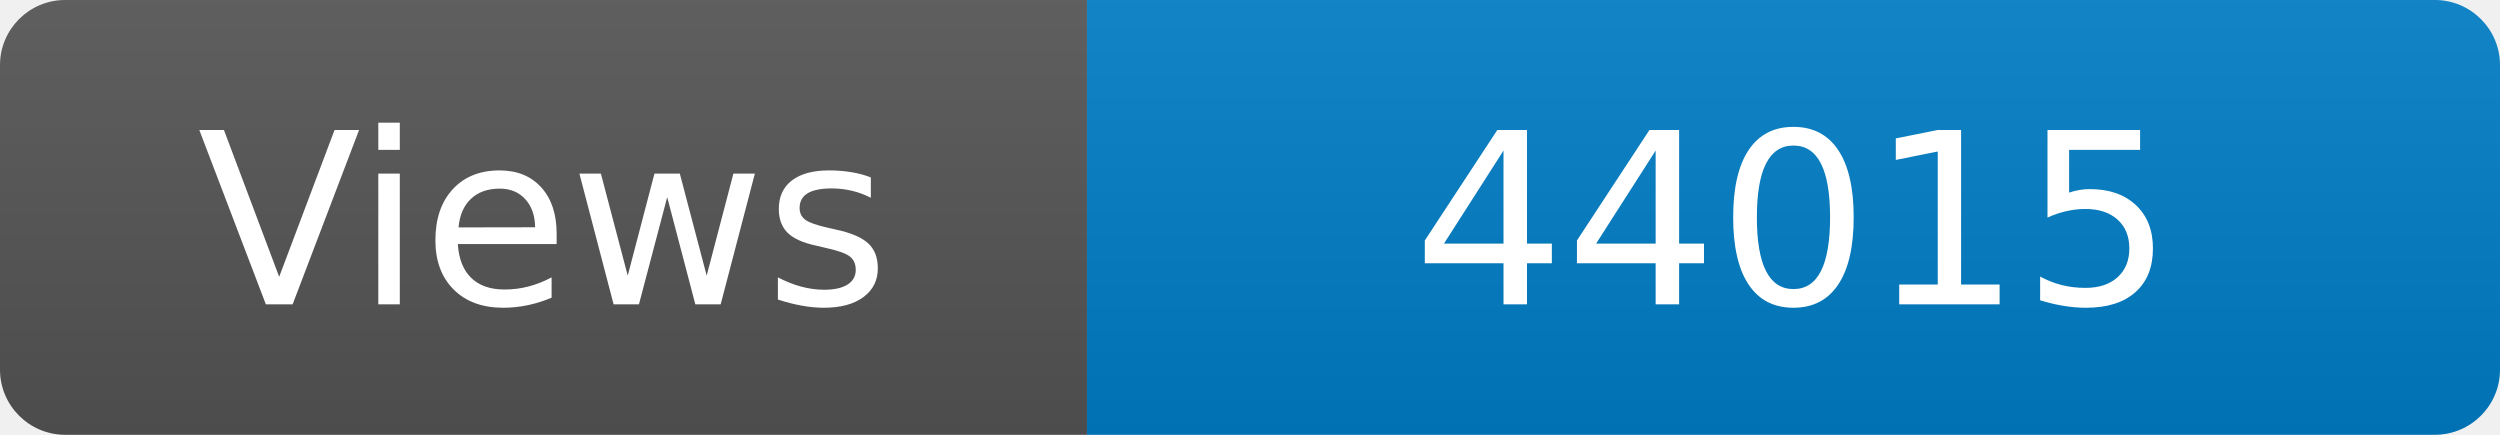
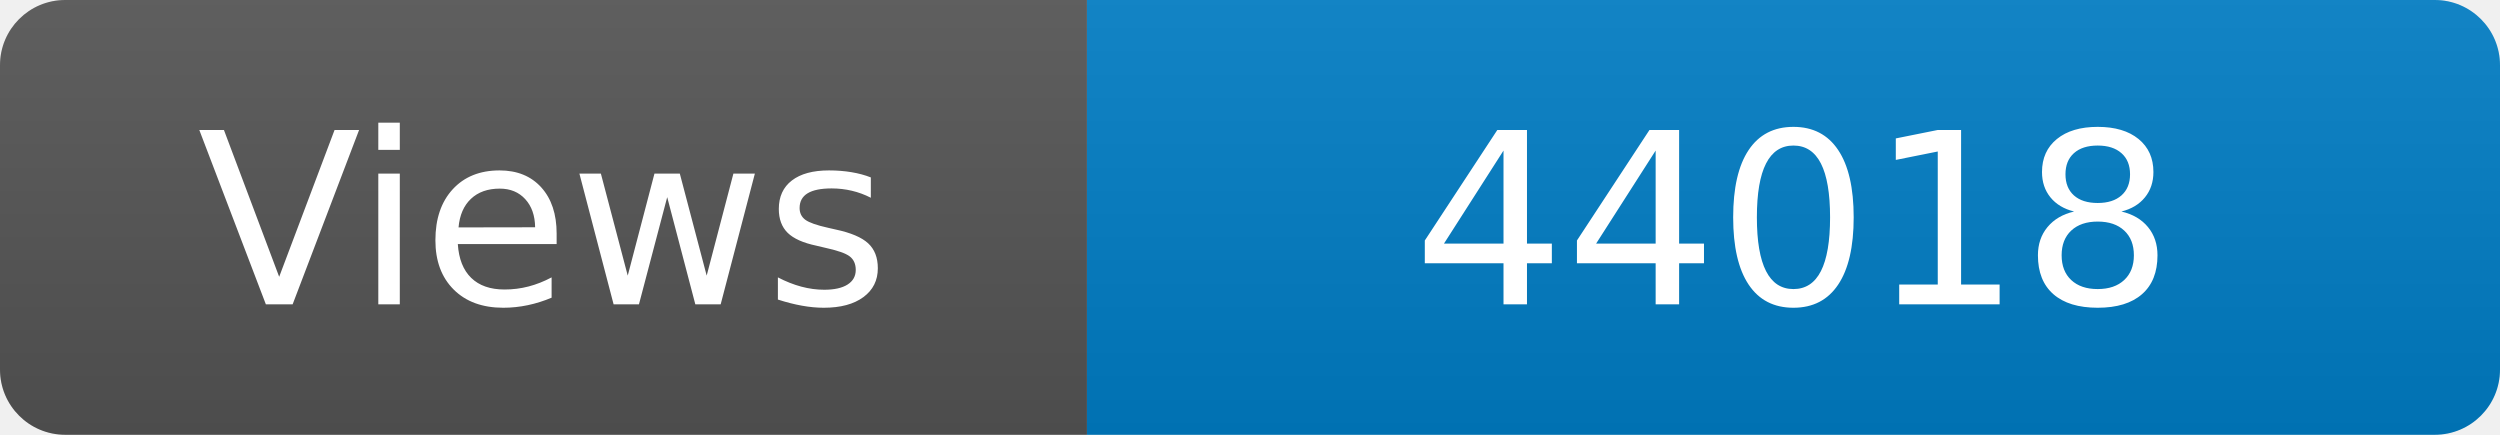
<svg xmlns="http://www.w3.org/2000/svg" width="115" height="20" role="img" aria-label="Maintained?: yes">
  <linearGradient id="s" x2="0" y2="100%">
    <stop offset="0" stop-color="#bbb" stop-opacity=".1" />
    <stop offset="1" stop-opacity=".1" />
  </linearGradient>
  <clipPath id="r">
    <rect width="115" height="20" rx="3" fill="#fff" />
  </clipPath>
  <g clip-path="url(#r)">
    <rect width="50" height="20" fill="#555" />
    <rect x="50" width="160" height="20" fill="#007ec6" />
    <rect width="115" height="20" fill="url(#s)" />
  </g>
  <g fill="#fff" text-anchor="middle" font-family="Verdana,Geneva,DejaVu Sans,sans-serif" font-size="110">
    <text x="250" y="140" transform="scale(.1)" fill="#fff">Views</text>
-     <text x="825" y="140" transform="scale(.1)" fill="#fff">44015</text>
+     <text x="825" y="140" transform="scale(.1)" fill="#fff">44018</text>
  </g>
</svg>
